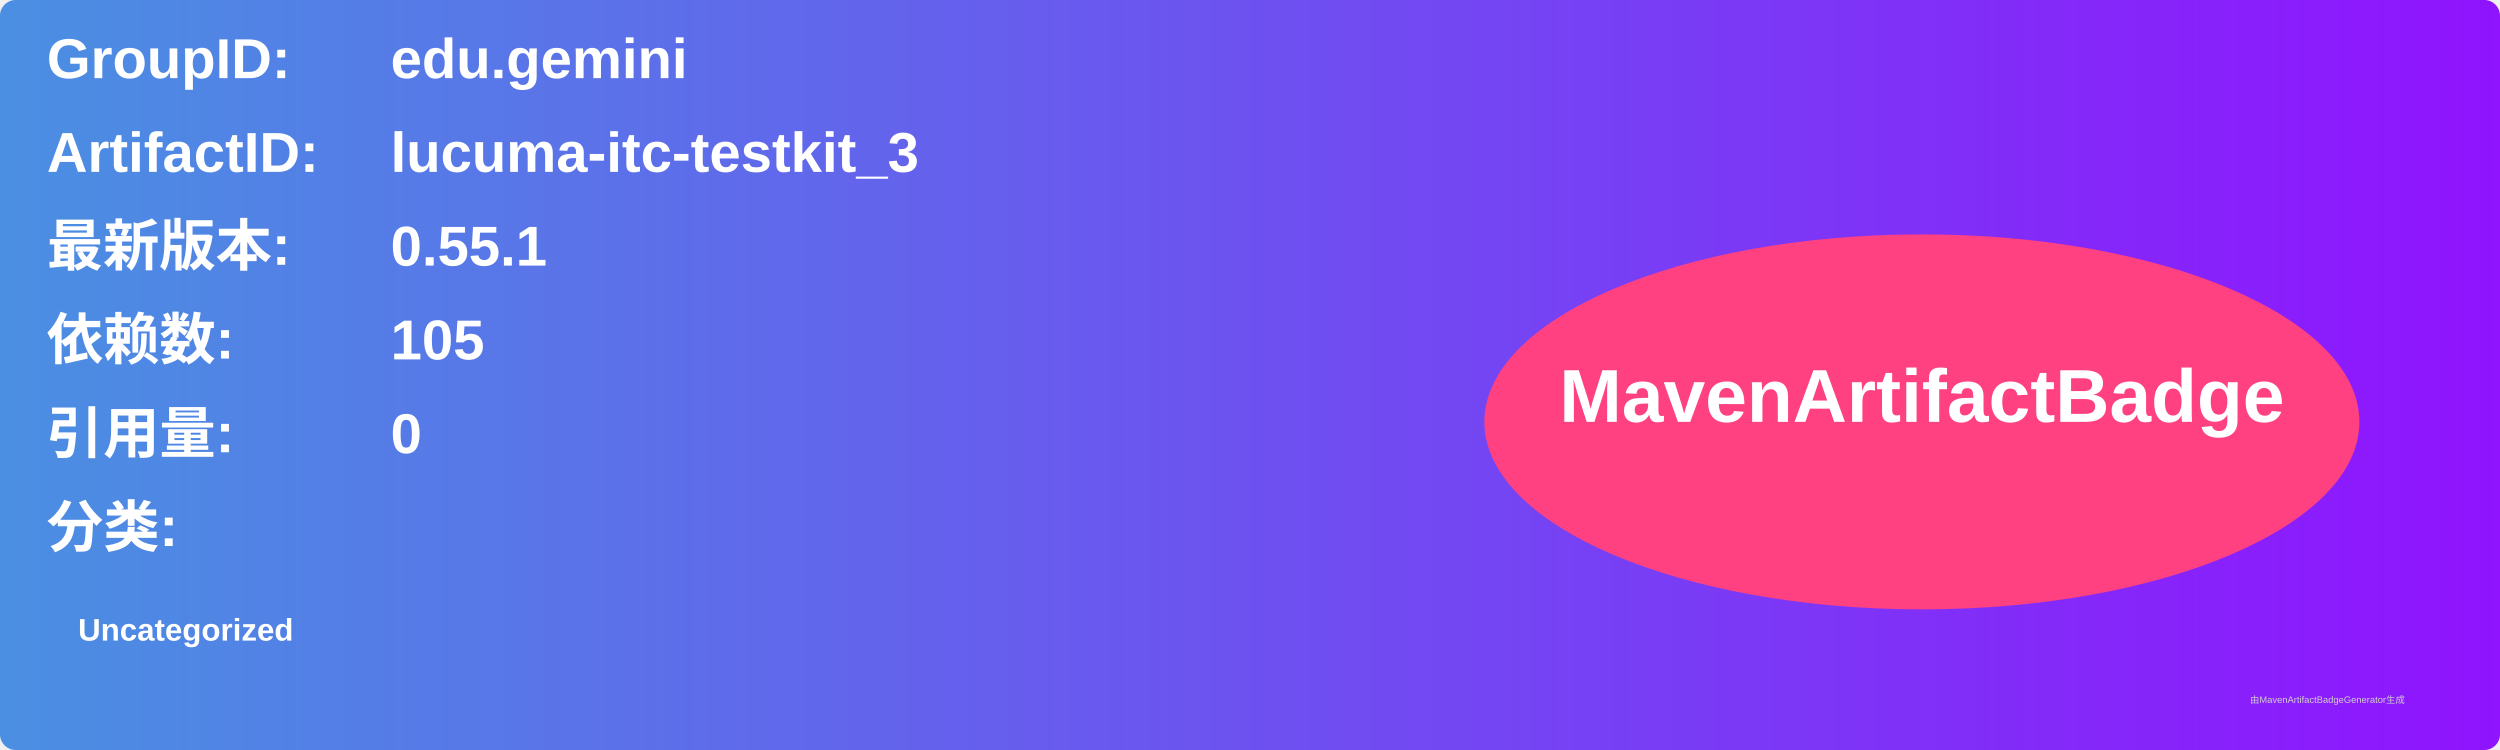
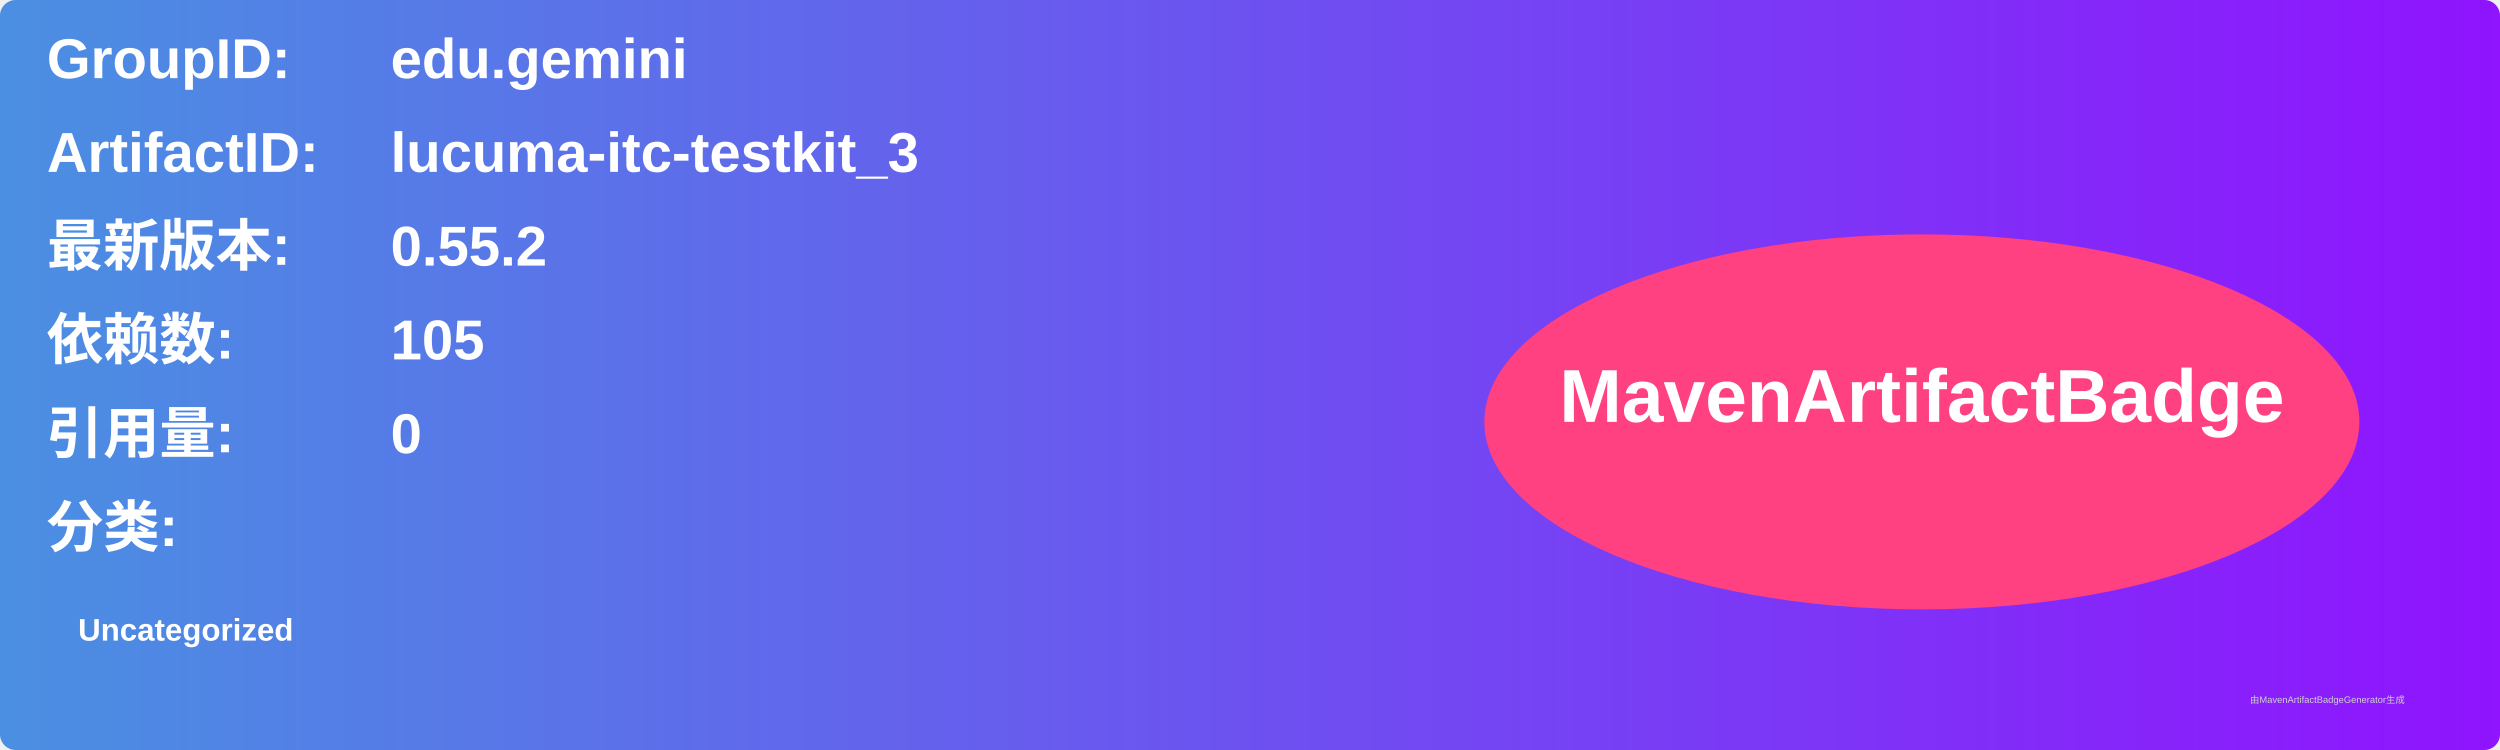
<svg xmlns="http://www.w3.org/2000/svg" width="800" height="240" viewBox="0 0 800 240">
  <linearGradient id="grad" x1="0%" y1="0%" x2="100%" y2="0%">
    <stop offset="0%" stop-color="#4a90e2" />
    <stop offset="100%" stop-color="#9013fe" />
  </linearGradient>
  <rect width="100%" height="100%" rx="5" ry="5" fill="url(#grad)" />
  <g transform="translate(15, 15)">
    <text x="0" y="10" font-family="Arial" font-size="18" fill="white" font-weight="bold" width="260">GroupID:</text>
    <text x="110" y="10" font-family="Arial" font-size="18" fill="white" font-weight="bold" width="460">edu.gemini</text>
    <text x="0" y="40" font-family="Arial" font-size="18" fill="white" font-weight="bold" width="260">ArtifactID:</text>
    <text x="110" y="40" font-family="Arial" font-size="18" fill="white" font-weight="bold" width="460">lucuma-itc-testkit_3</text>
    <text x="0" y="70" font-family="Arial" font-size="18" fill="white" font-weight="bold">最新版本:</text>
    <text x="110" y="70" font-family="Arial" font-size="18" fill="white" font-weight="bold">
-       <tspan font-weight="bold">0.55.1</tspan>
+       <tspan font-weight="bold">0.55.2</tspan>
    </text>
    <text x="0" y="100" font-family="Arial" font-size="18" fill="white" font-weight="bold">依赖数: </text>
    <text x="110" y="100" font-family="Arial" font-size="18" fill="white">
      <tspan font-weight="bold">105</tspan>
    </text>
    <text x="0" y="130" font-family="Arial" font-size="18" fill="white" font-weight="bold">引用量: </text>
    <text x="110" y="130" font-family="Arial" font-size="18" fill="white">
      <tspan font-weight="bold">0</tspan>
    </text>
    <text x="0" y="160" font-family="Arial" font-size="18" fill="white" font-weight="bold">分类:</text>
    <text x="10" y="190" font-family="Arial" font-size="10" fill="white">
      <tspan font-weight="bold">Uncategorized</tspan>
    </text>
    <ellipse cx="600" cy="120" rx="140" ry="60" fill="#ff4081" />
    <text x="600" y="120" text-anchor="middle" font-family="Arial" font-size="24" fill="white" font-weight="bold">MavenArtifactBadge</text>
  </g>
  <text x="720" y="225" font-family="Arial" font-size="3" fill="#d0d0d0">由MavenArtifactBadgeGenerator生成</text>
</svg>
